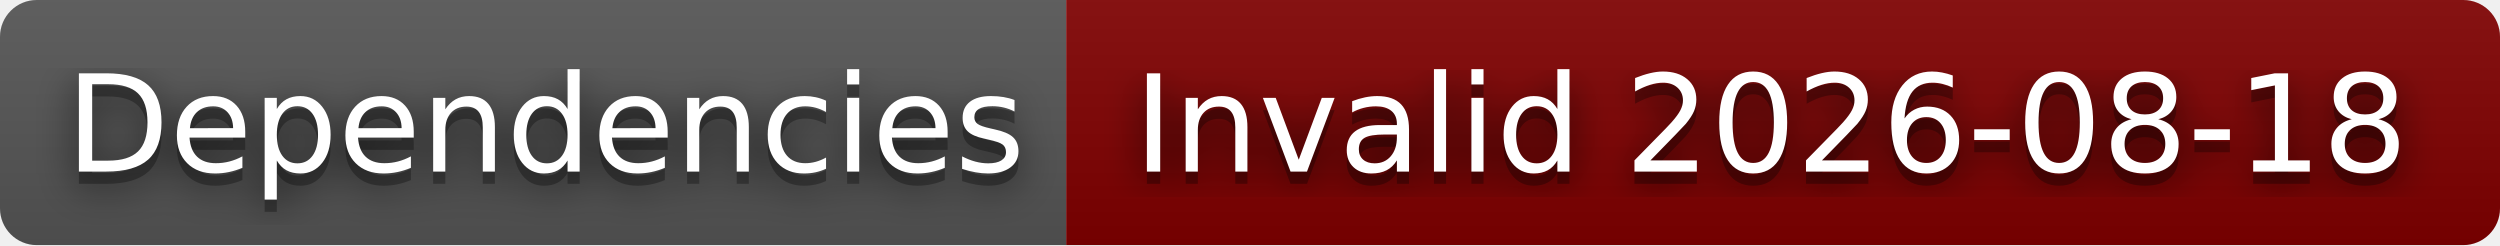
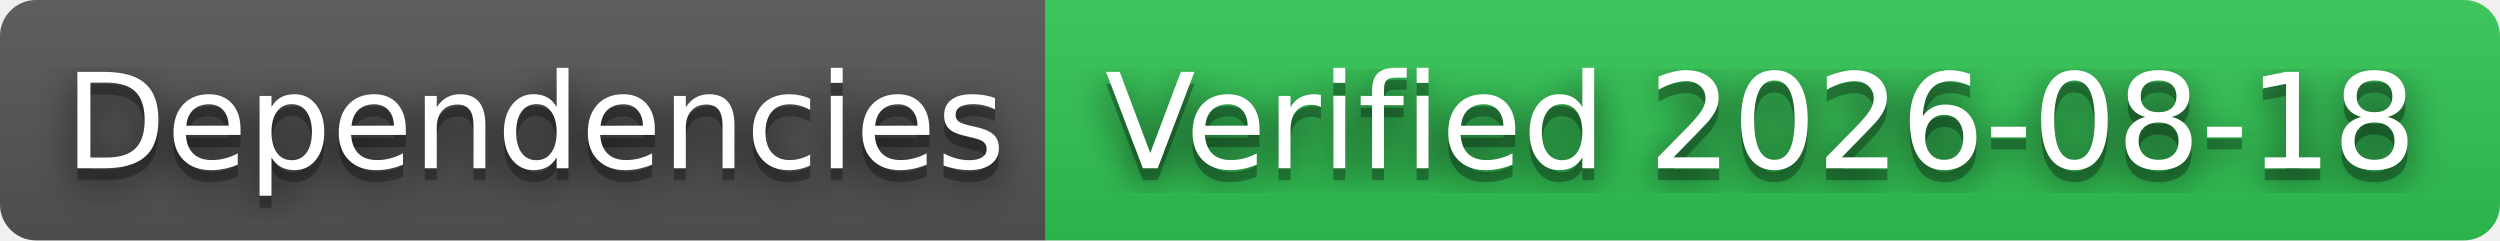
- <svg xmlns="http://www.w3.org/2000/svg" width="204" height="20" role="img" aria-label="Dependencies: Invalid 2026-08-18">
+ <svg xmlns="http://www.w3.org/2000/svg" width="208" height="20" role="img" aria-label="Dependencies: Verified 2026-08-18">
  <filter id="blur">
    <feGaussianBlur stdDeviation="16" />
  </filter>
  <linearGradient id="s" x2="0" y2="100%">
    <stop offset="0" stop-color="#bbb" stop-opacity=".1" />
    <stop offset="1" stop-opacity=".1" />
  </linearGradient>
  <clipPath id="r">
-     <rect width="204" height="20" rx="3" />
+     <rect width="208" height="20" rx="3" />
  </clipPath>
  <g clip-path="url(#r)">
    <rect width="87" height="20" fill="#555" />
-     <rect x="87" width="117" height="20" fill="#800000" />
-     <rect width="204" height="20" fill="url(#s)" />
+     <rect x="87" width="121" height="20" fill="#31c653" />
+     <rect width="208" height="20" fill="url(#s)" />
  </g>
  <g fill="#fff" text-anchor="middle" font-family="Verdana,Geneva,DejaVu Sans,sans-serif" text-rendering="geometricPrecision" font-size="110">
    <g transform="scale(.1)">
      <g aria-hidden="true" fill="#010101">
        <text x="445" y="150" fill-opacity=".8" filter="url(#blur)" textLength="770">Dependencies</text>
        <text x="445" y="150" fill-opacity=".3" textLength="770">Dependencies</text>
      </g>
      <text x="445" y="140" textLength="770">Dependencies</text>
    </g>
    <g transform="scale(.1)">
      <g aria-hidden="true" fill="#010101">
-         <text x="1445" y="150" fill-opacity=".8" filter="url(#blur)" textLength="1070">Invalid 2026-08-18</text>
-         <text x="1445" y="150" fill-opacity=".3" textLength="1070">Invalid 2026-08-18</text>
+         <text x="1465" y="150" fill-opacity=".8" filter="url(#blur)" textLength="1110">Verified 2026-08-18</text>
+         <text x="1465" y="150" fill-opacity=".3" textLength="1110">Verified 2026-08-18</text>
      </g>
-       <text x="1445" y="140" textLength="1070">Invalid 2026-08-18</text>
+       <text x="1465" y="140" textLength="1110">Verified 2026-08-18</text>
    </g>
  </g>
</svg>
